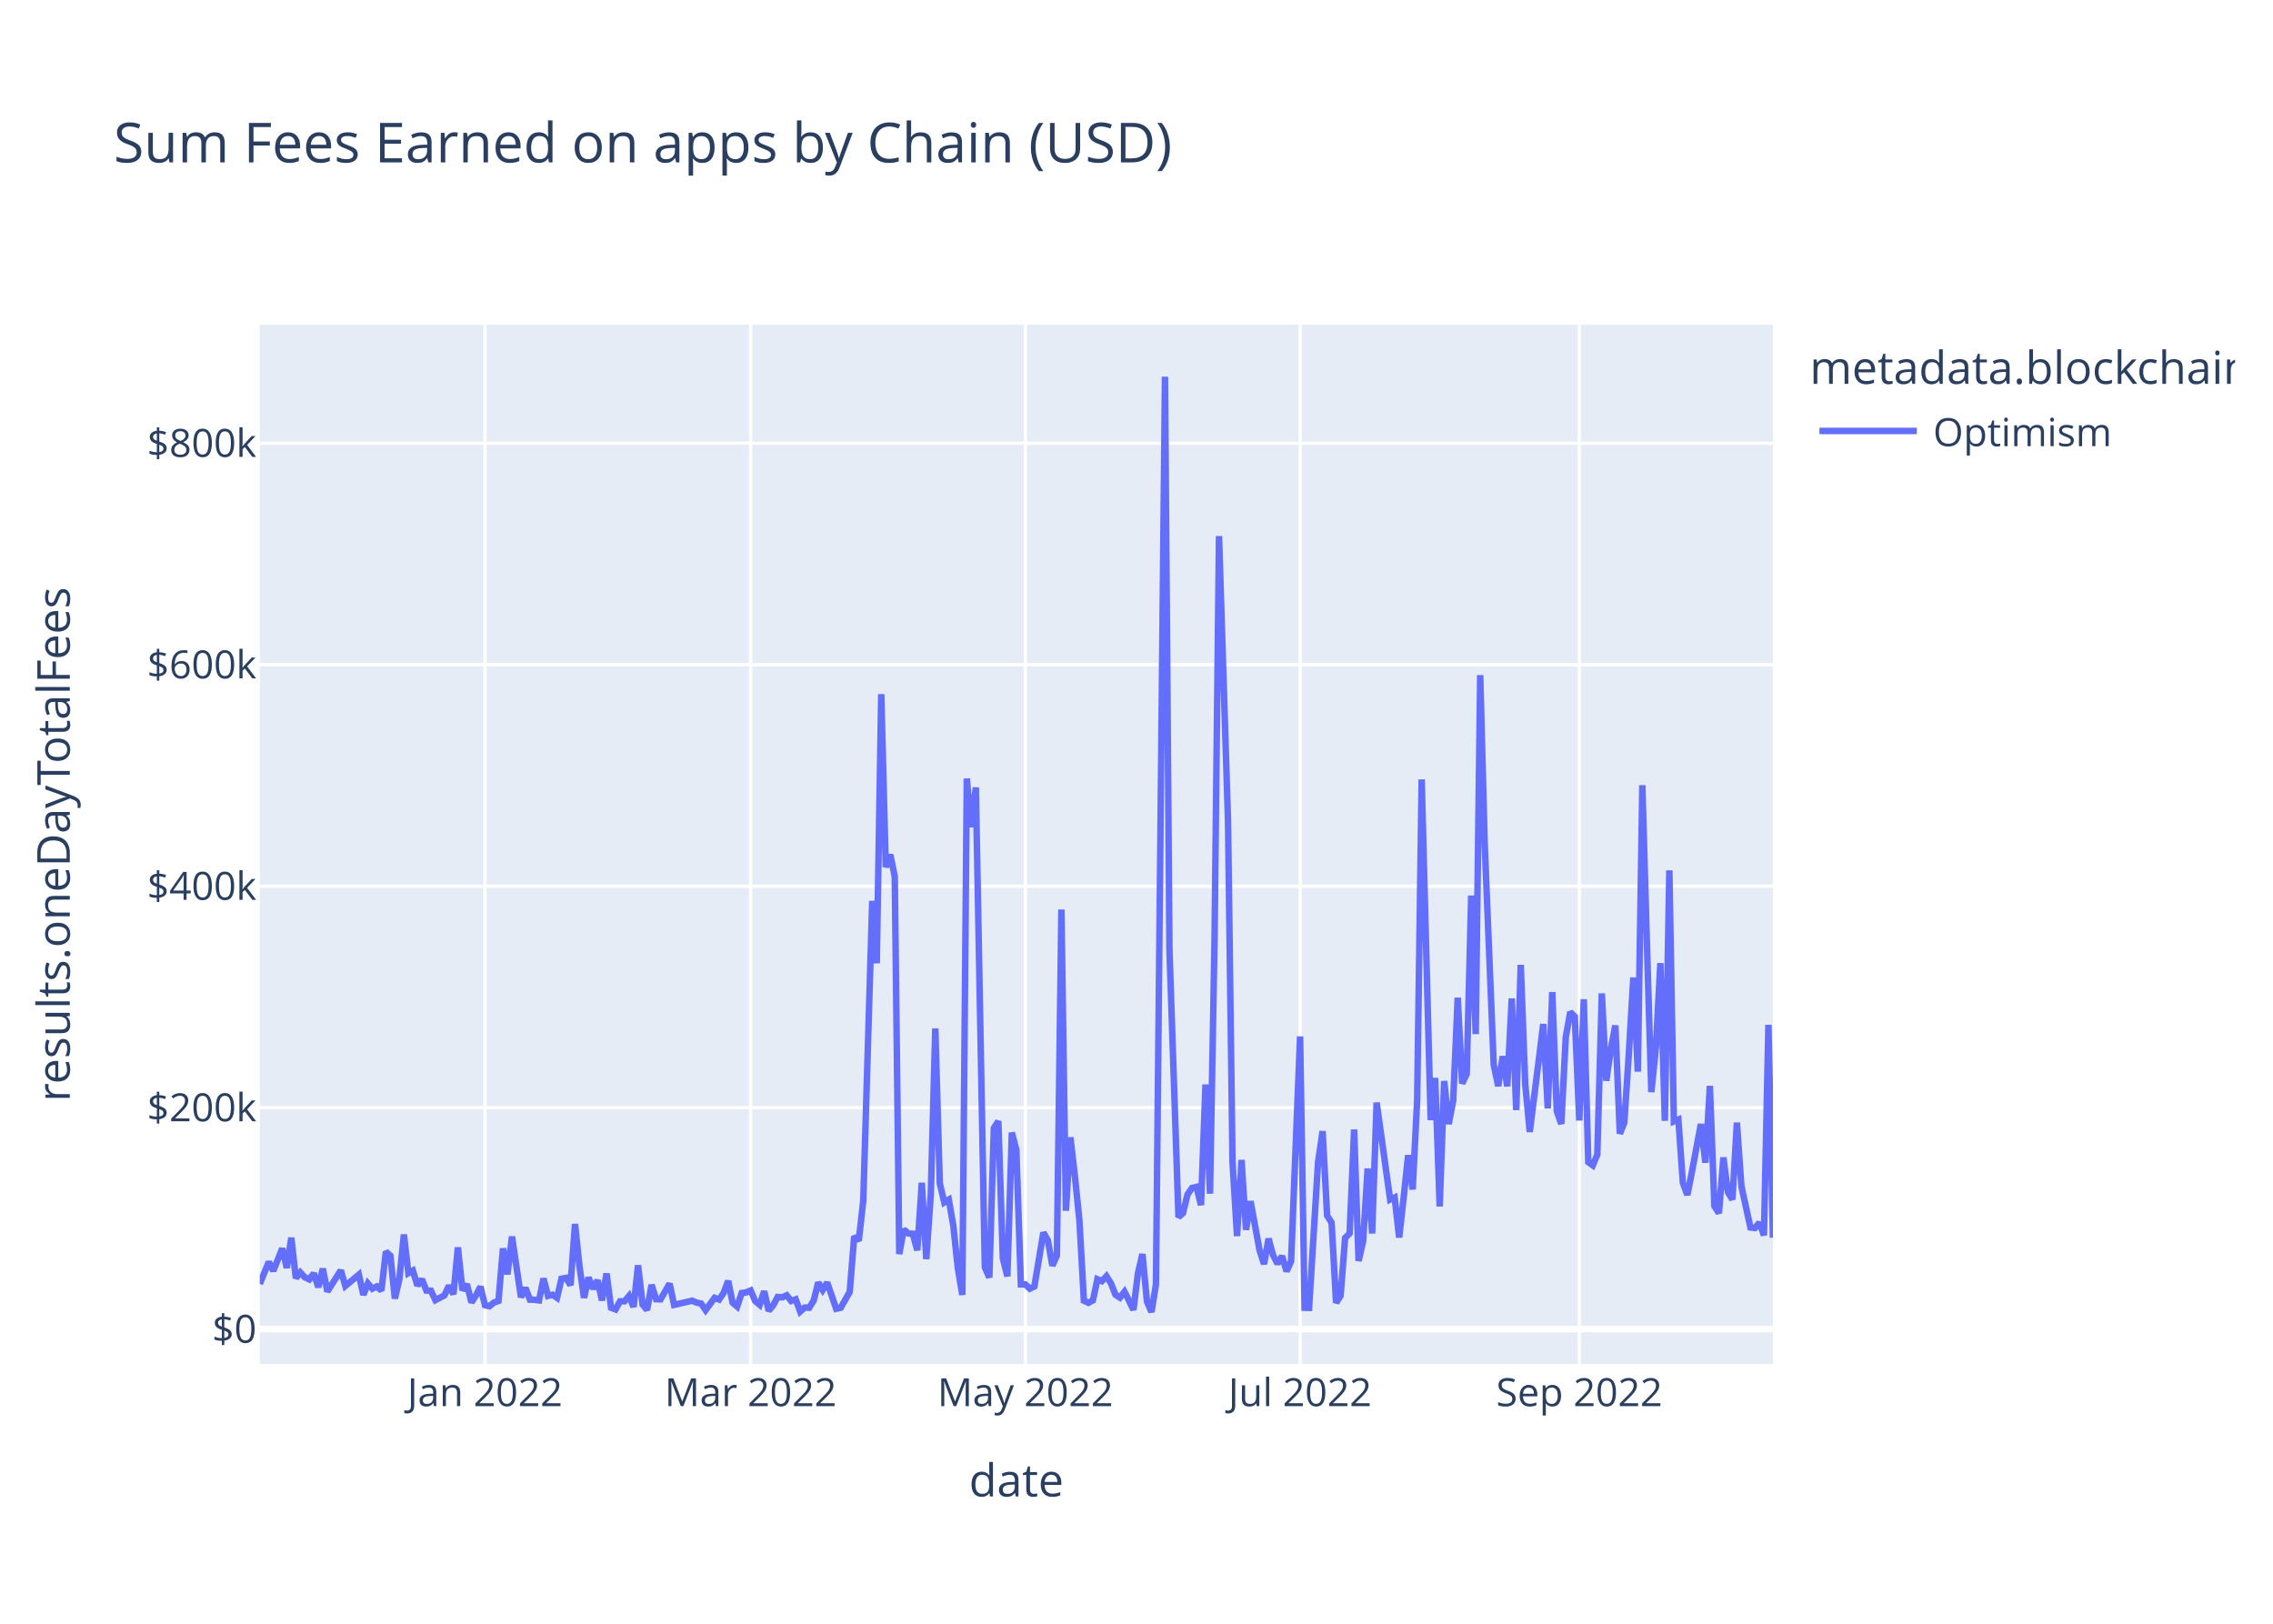
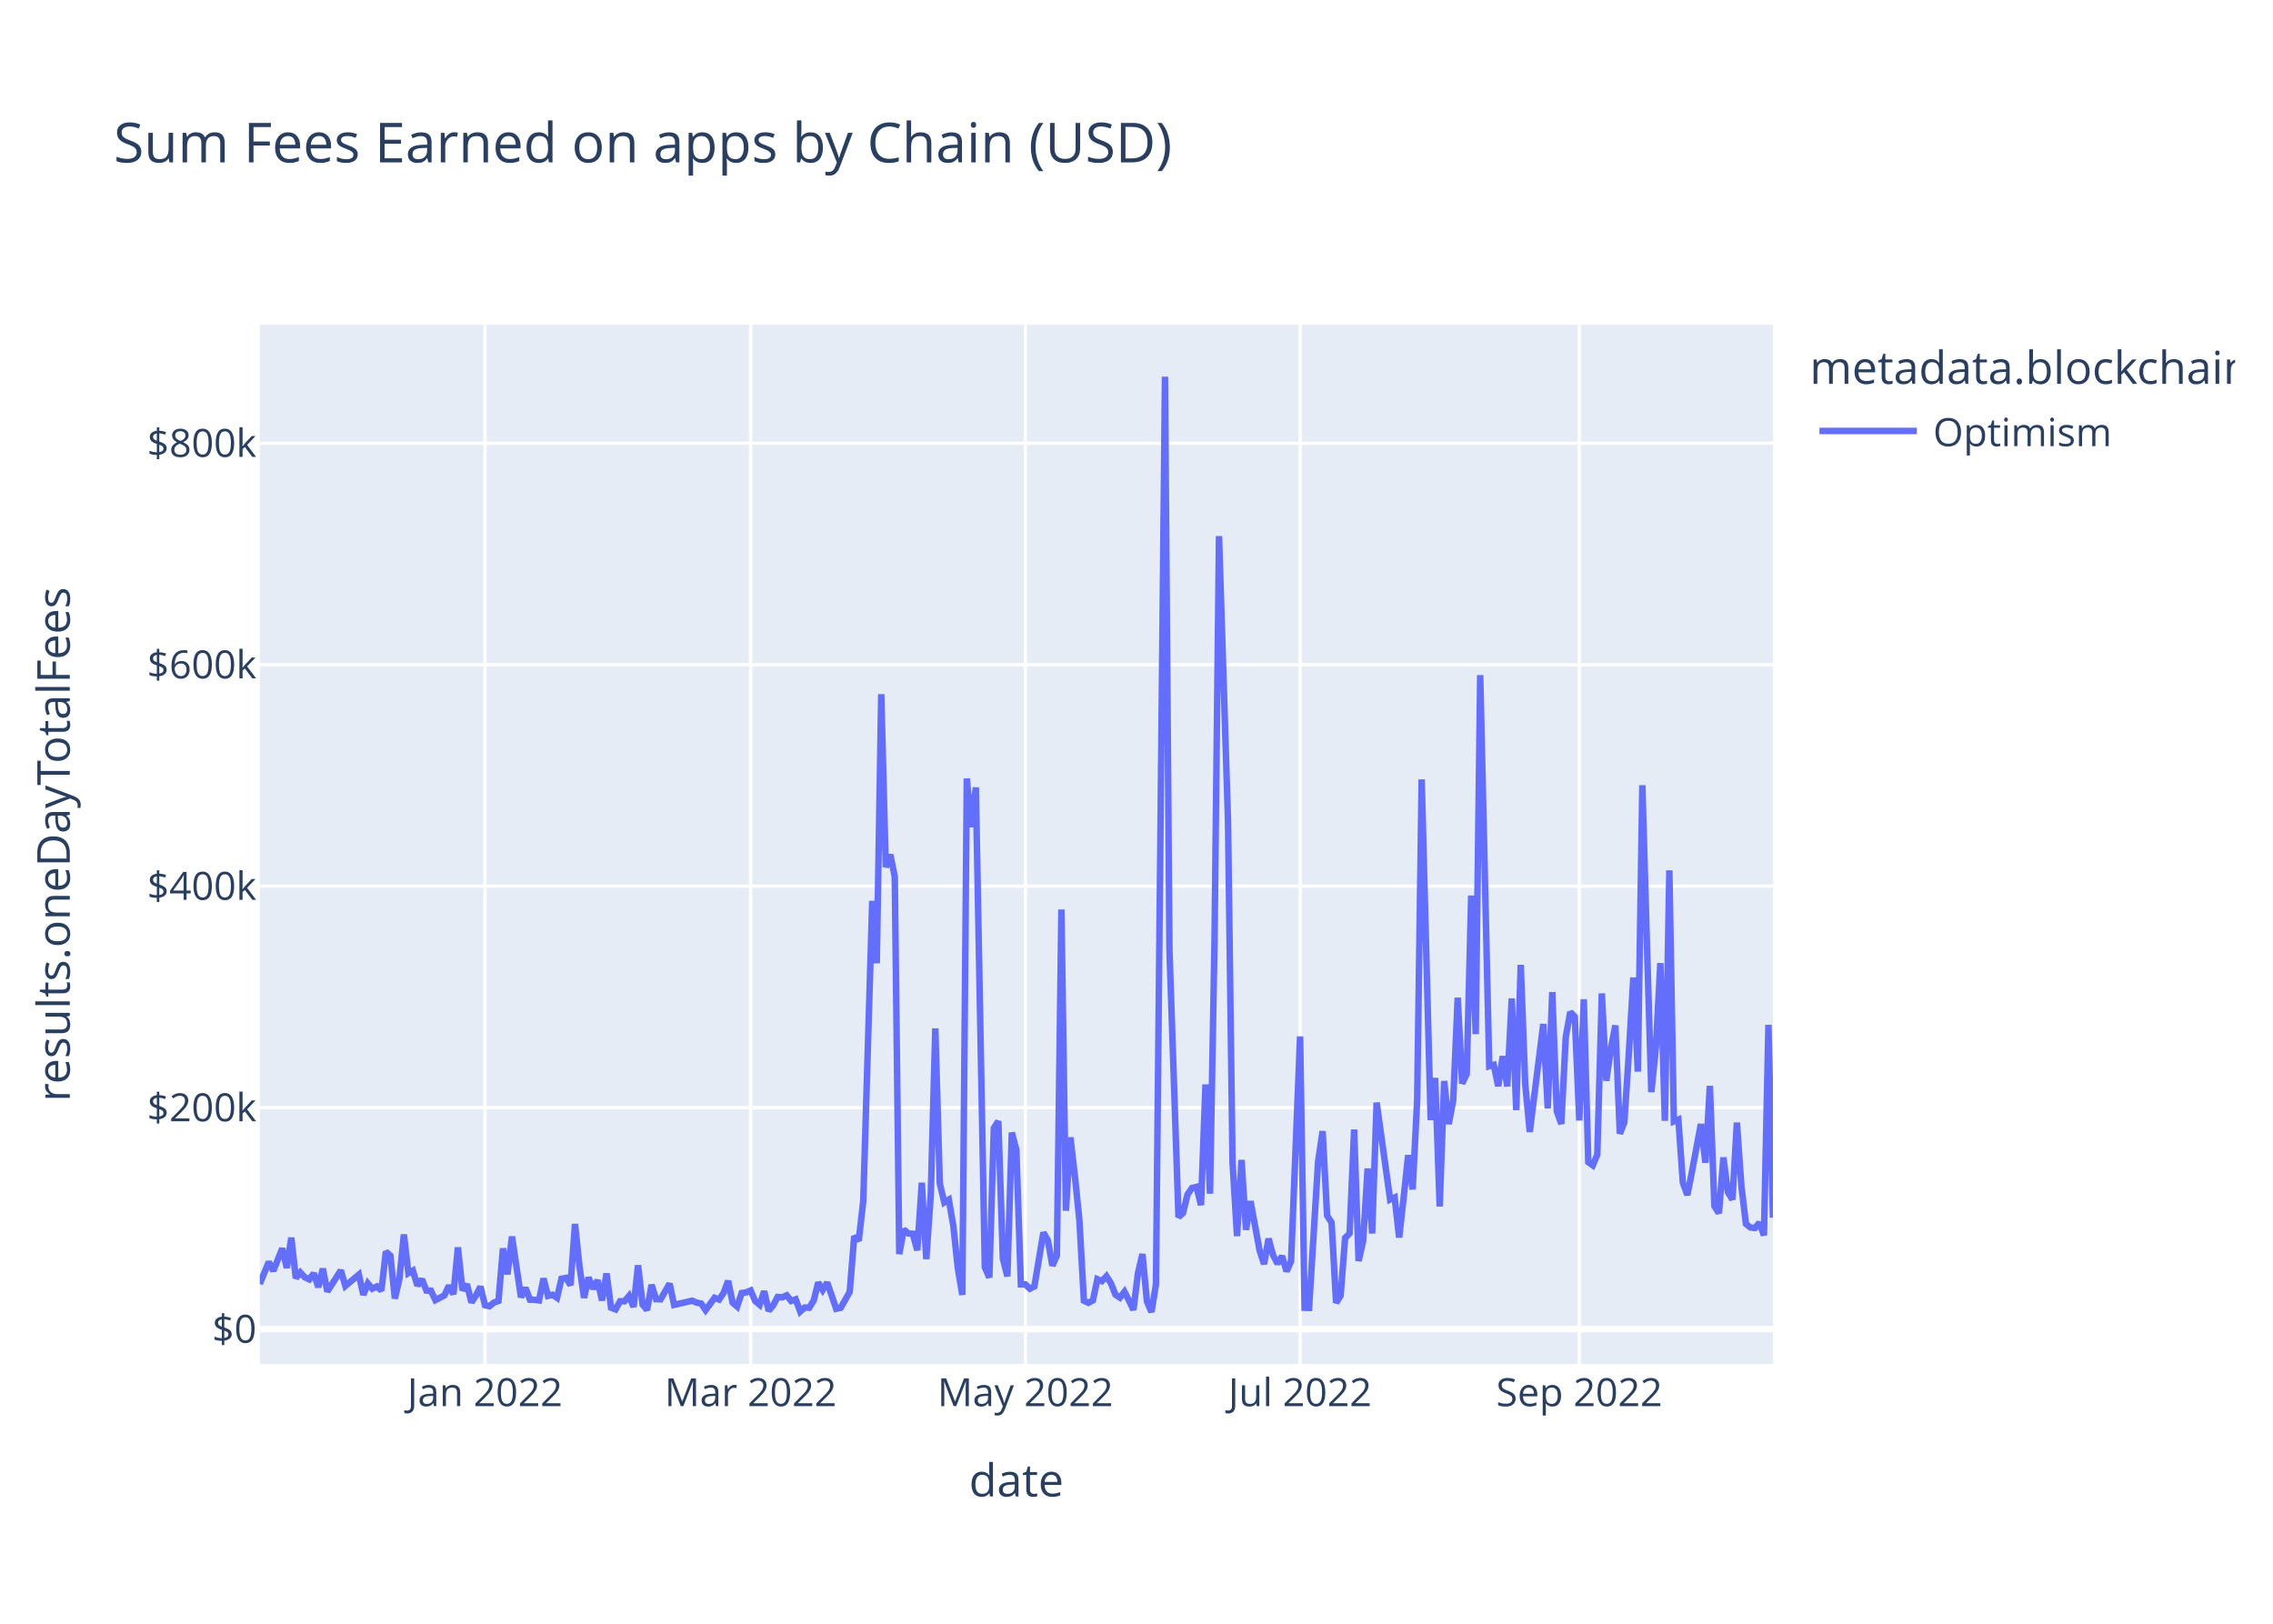
<svg xmlns="http://www.w3.org/2000/svg" class="main-svg" width="700" height="500" style="" viewBox="0 0 700 500">
  <rect x="0" y="0" width="700" height="500" style="fill: rgb(255, 255, 255); fill-opacity: 1;" />
-   <defs id="defs-1cf699">
+   <defs id="defs-8d749f">
    <g class="clips">
-       <clipPath id="clip1cf699xyplot" class="plotclip">
+       <clipPath id="clip8d749fxyplot" class="plotclip">
        <rect width="466" height="320" />
      </clipPath>
-       <clipPath class="axesclip" id="clip1cf699x">
+       <clipPath class="axesclip" id="clip8d749fx">
        <rect x="80" y="0" width="466" height="500" />
      </clipPath>
-       <clipPath class="axesclip" id="clip1cf699y">
+       <clipPath class="axesclip" id="clip8d749fy">
        <rect x="0" y="100" width="700" height="320" />
      </clipPath>
-       <clipPath class="axesclip" id="clip1cf699xy">
+       <clipPath class="axesclip" id="clip8d749fxy">
        <rect x="80" y="100" width="466" height="320" />
      </clipPath>
    </g>
    <g class="gradients" />
    <g class="patterns" />
  </defs>
  <g class="bglayer">
    <rect class="bg" x="80" y="100" width="466" height="320" style="fill: rgb(229, 236, 246); fill-opacity: 1; stroke-width: 0;" />
  </g>
  <g class="layer-below">
    <g class="imagelayer" />
    <g class="shapelayer" />
  </g>
  <g class="cartesianlayer">
    <g class="subplot xy">
      <g class="layer-subplot">
        <g class="shapelayer" />
        <g class="imagelayer" />
      </g>
      <g class="minor-gridlayer">
        <g class="x" />
        <g class="y" />
      </g>
      <g class="gridlayer">
        <g class="x">
          <path class="xgrid crisp" transform="translate(149.35,0)" d="M0,100v320" style="stroke: rgb(255, 255, 255); stroke-opacity: 1; stroke-width: 1px;" />
          <path class="xgrid crisp" transform="translate(231.17,0)" d="M0,100v320" style="stroke: rgb(255, 255, 255); stroke-opacity: 1; stroke-width: 1px;" />
          <path class="xgrid crisp" transform="translate(315.77,0)" d="M0,100v320" style="stroke: rgb(255, 255, 255); stroke-opacity: 1; stroke-width: 1px;" />
          <path class="xgrid crisp" transform="translate(400.38,0)" d="M0,100v320" style="stroke: rgb(255, 255, 255); stroke-opacity: 1; stroke-width: 1px;" />
          <path class="xgrid crisp" transform="translate(486.36,0)" d="M0,100v320" style="stroke: rgb(255, 255, 255); stroke-opacity: 1; stroke-width: 1px;" />
        </g>
        <g class="y">
          <path class="ygrid crisp" transform="translate(0,341.08)" d="M80,0h466" style="stroke: rgb(255, 255, 255); stroke-opacity: 1; stroke-width: 1px;" />
          <path class="ygrid crisp" transform="translate(0,272.88)" d="M80,0h466" style="stroke: rgb(255, 255, 255); stroke-opacity: 1; stroke-width: 1px;" />
          <path class="ygrid crisp" transform="translate(0,204.69)" d="M80,0h466" style="stroke: rgb(255, 255, 255); stroke-opacity: 1; stroke-width: 1px;" />
          <path class="ygrid crisp" transform="translate(0,136.49)" d="M80,0h466" style="stroke: rgb(255, 255, 255); stroke-opacity: 1; stroke-width: 1px;" />
        </g>
      </g>
      <g class="zerolinelayer">
        <path class="yzl zl crisp" transform="translate(0,409.28)" d="M80,0h466" style="stroke: rgb(255, 255, 255); stroke-opacity: 1; stroke-width: 2px;" />
      </g>
      <path class="xlines-below" />
      <path class="ylines-below" />
      <g class="overlines-below" />
      <g class="xaxislayer-below" />
      <g class="yaxislayer-below" />
      <g class="overaxes-below" />
-       <g class="plot" transform="translate(80,100)" clip-path="url(#clip1cf699xyplot)">
+       <g class="plot" transform="translate(80,100)" clip-path="url(#clip8d749fxyplot)">
        <g class="scatterlayer mlayer">
-           <g class="trace scatter trace11ef50" style="stroke-miterlimit: 2; opacity: 1;">
+           <g class="trace scatter trace07e0f0" style="stroke-miterlimit: 2; opacity: 1;">
            <g class="fills" />
            <g class="errorbars" />
            <g class="lines">
-               <path class="js-line" d="M0,295.36L2.77,288.59L4.16,291.34L6.93,284.43L8.32,290.43L9.71,281.13L11.1,293.58L12.48,291.83L13.87,293.32L15.26,293.96L16.64,292.11L18.03,296.36L19.42,290.66L20.8,297.69L22.19,295.54L24.96,291.19L26.35,295.99L30.51,292.51L31.9,298.72L33.29,295.22L34.67,296.83L36.06,296.14L37.45,297.42L38.83,285.43L40.22,286.66L41.61,299.87L42.99,293.92L44.38,280.14L45.77,292.04L47.15,291.25L48.54,295.86L49.93,293.93L51.32,297.41L52.7,297.44L54.09,300.34L56.86,298.89L58.25,295.92L59.64,298.52L61.02,284.11L62.41,297.31L63.8,295.47L65.18,301.05L66.57,298.94L67.96,296.2L69.35,301.91L70.73,302.23L72.12,301.08L73.51,300.61L74.89,284.42L76.28,292.4L77.67,280.78L80.44,299.45L81.83,296.58L83.21,300.22L84.6,300.24L85.99,300.43L87.38,293.69L88.76,299.05L90.15,298.69L91.54,299.63L92.92,293.76L94.31,293.51L95.7,295.75L97.08,276.9L98.47,290.07L99.86,299.64L101.24,293.38L102.63,296.84L104.02,294.23L105.4,300.45L106.79,292.14L108.18,302.68L109.57,303.21L110.95,300.7L112.34,300.7L113.73,299.05L115.11,302.43L116.5,289.63L117.89,301.72L119.27,303.37L120.66,295.64L122.05,300.06L123.43,300.11L126.21,295.28L127.6,301.82L133.14,300.53L134.53,301.12L135.92,301.4L137.3,303.42L140.08,299.64L141.46,300.17L142.85,298.11L144.24,294.43L145.63,301.16L147.01,302.33L148.4,298.17L149.79,297.97L151.17,297.38L152.56,300.62L153.95,301.79L155.33,297.62L156.72,303.63L158.11,301.96L159.49,299.38L160.88,299.49L162.27,298.87L163.65,300.61L165.04,300.1L166.43,303.87L167.82,302.62L169.2,302.69L170.59,300.47L171.98,294.93L173.36,297.22L174.75,294.94L177.52,303.01L178.91,302.7L181.68,297.82L183.07,280.69L184.46,282.05L185.85,269.8L188.62,177.42L190.01,196.61L191.39,113.76L192.78,167.03L194.17,163.17L195.55,169.92L196.94,286.16L198.33,278.6L199.71,279.82L201.1,279.91L202.49,285L203.88,264.21L205.26,287.71L206.65,267.8L208.04,216.69L209.42,264.42L210.81,270.26L212.2,269.42L213.58,277.4L214.97,290.48L216.36,298.74L217.74,139.73L219.13,154.68L220.52,142.47L223.29,290.23L224.68,293.39L226.07,247.38L227.45,245.26L228.84,287.48L230.23,293.03L231.61,248.76L233,254.05L234.39,295.52L235.77,295.51L237.16,296.83L238.55,296.14L241.32,279.54L242.71,281.96L244.1,289.72L245.48,286.64L246.87,180.07L248.26,272.82L249.64,250.24L251.03,262.2L252.42,275.83L253.8,300.53L255.19,301.18L256.58,300.42L257.96,293.91L259.35,294.5L260.74,292.99L262.13,295.18L263.51,298.67L264.9,299.58L266.29,297.78L267.67,300.46L269.06,303.35L270.45,292.06L271.83,286.17L273.22,300.76L274.61,304L275.99,295.52L278.77,16L280.15,192.62L282.93,274.77L284.32,273.54L285.7,267.84L287.09,265.81L288.48,265.48L289.86,271.09L291.25,233.95L292.64,267.57L294.02,190.2L295.41,65.08L298.18,152.69L299.57,257.76L300.96,280.62L302.35,257.2L303.73,278.7L305.12,269.9L307.89,284.96L309.28,289.26L310.67,281.42L312.05,286.51L313.44,289.15L314.83,286.79L316.21,291.48L317.6,288.38L320.38,219.15L321.76,302.7L323.15,302.74L324.54,280.24L325.92,257.84L327.31,248.32L328.7,274.32L330.08,276.5L331.47,301.18L332.86,298.99L334.24,281.21L335.63,279.8L337.02,247.82L338.4,288.29L339.79,282.2L341.18,259.82L342.57,279.82L343.95,239.53L348.11,269.37L349.5,268.74L350.89,281.07L352.27,268.81L353.66,255.72L355.05,266.27L356.43,238.8L357.82,140.01L360.6,244.9L361.98,231.94L363.37,271.5L364.76,232.88L366.14,246.13L367.53,238.9L368.92,207.22L370.3,233.64L371.69,230.74L373.08,175.78L374.46,218.42L375.85,107.89L377.24,160.01L380.01,227.91L381.4,234.44L382.79,225.25L384.17,234.51L385.56,207.46L386.95,241.83L388.33,197.11L389.72,233.89L391.11,248.55L395.27,215.33L396.65,241.31L398.04,205.5L399.43,242.17L400.82,246.1L402.2,219.33L403.59,211.64L404.98,213.07L406.36,245.04L407.75,207.71L409.14,257.87L410.52,258.84L411.91,255.56L413.3,205.91L414.68,232.79L416.07,223.07L417.46,215.77L418.85,249.11L420.23,245.66L421.62,224.45L423.01,201.01L424.39,229.99L425.78,141.8L427.17,189.8L428.55,236.29L429.94,222.74L431.33,196.57L432.71,245.13L434.1,168.01L435.49,245.31L436.88,244.75L438.26,264.24L439.65,267.97L441.04,260.91L443.81,246.13L445.2,258.03L446.58,234.39L447.97,271.37L449.36,273.59L450.74,256.42L452.13,267.13L453.52,269.37L454.9,245.69L456.29,265.32L459.07,277.98L460.45,278.15L461.84,276.5L463.23,280.4L464.61,215.59L466,281.13" style="vector-effect: non-scaling-stroke; fill: none; stroke: rgb(99, 110, 250); stroke-opacity: 1; stroke-width: 2px; opacity: 1;" />
+               <path class="js-line" d="M0,295.36L2.77,288.59L4.16,291.34L6.93,284.43L8.32,290.43L9.71,281.13L11.1,293.58L12.48,291.83L13.87,293.32L15.26,293.96L16.64,292.11L18.03,296.36L19.42,290.66L20.8,297.69L22.19,295.54L24.96,291.19L26.35,295.99L30.51,292.51L31.9,298.72L33.29,295.22L34.67,296.83L36.06,296.14L37.45,297.42L38.83,285.43L40.22,286.66L41.61,299.87L42.99,293.92L44.38,280.14L45.77,292.04L47.15,291.25L48.54,295.86L49.93,293.93L51.32,297.41L52.7,297.44L54.09,300.34L56.86,298.89L58.25,295.92L59.64,298.52L61.02,284.11L62.41,297.31L63.8,295.47L65.18,301.05L66.57,298.94L67.96,296.2L69.35,301.91L70.73,302.23L72.12,301.08L73.51,300.61L74.89,284.42L76.28,292.4L77.67,280.78L80.44,299.45L81.83,296.58L83.21,300.22L84.6,300.24L85.99,300.43L87.38,293.69L88.76,299.05L90.15,298.69L91.54,299.63L92.92,293.76L94.31,293.51L95.7,295.75L97.08,276.9L98.47,290.07L99.86,299.64L101.24,293.38L102.63,296.84L104.02,294.23L105.4,300.45L106.79,292.14L108.18,302.68L109.57,303.21L110.95,300.7L112.34,300.7L113.73,299.05L115.11,302.43L116.5,289.63L117.89,301.72L119.27,303.37L120.66,295.64L122.05,300.06L123.43,300.11L126.21,295.28L127.6,301.82L133.14,300.53L134.53,301.12L135.92,301.4L137.3,303.42L140.08,299.64L141.46,300.17L142.85,298.11L144.24,294.43L145.63,301.16L147.01,302.33L148.4,298.17L149.79,297.97L151.17,297.38L152.56,300.62L153.95,301.79L155.33,297.62L156.72,303.63L158.11,301.96L159.49,299.38L160.88,299.49L162.27,298.87L163.65,300.61L165.04,300.1L166.43,303.87L167.82,302.62L169.2,302.69L170.59,300.47L171.98,294.93L173.36,297.22L174.75,294.94L177.52,303.01L178.91,302.7L181.68,297.82L183.07,280.69L184.46,282.05L185.85,269.8L188.62,177.42L190.01,196.61L191.39,113.76L192.78,167.03L194.17,163.17L195.55,169.92L196.94,286.16L198.33,278.6L199.71,279.82L201.1,279.91L202.49,285L203.88,264.21L205.26,287.71L206.65,267.8L208.04,216.69L209.42,264.42L210.81,270.26L212.2,269.42L213.58,277.4L214.97,290.48L216.36,298.74L217.74,139.73L219.13,154.68L220.52,142.47L223.29,290.23L224.68,293.39L226.07,247.38L227.45,245.26L228.84,287.48L230.23,293.03L231.61,248.76L233,254.05L234.39,295.52L235.77,295.51L237.16,296.83L238.55,296.14L241.32,279.54L242.71,281.96L244.1,289.72L245.48,286.64L246.87,180.07L248.26,272.82L249.64,250.24L251.03,262.2L252.42,275.83L253.8,300.53L255.19,301.18L256.58,300.42L257.96,293.91L259.35,294.5L260.74,292.99L262.13,295.18L263.51,298.67L264.9,299.58L266.29,297.78L267.67,300.46L269.06,303.35L270.45,292.06L271.83,286.17L273.22,300.76L274.61,304L275.99,295.52L278.77,16L280.15,192.62L282.93,274.77L284.32,273.54L285.7,267.84L287.09,265.81L288.48,265.48L289.86,271.09L291.25,233.95L292.64,267.57L294.02,190.2L295.41,65.08L298.18,152.69L299.57,257.76L300.96,280.62L302.35,257.2L303.73,278.7L305.12,269.9L307.89,284.96L309.28,289.26L310.67,281.42L312.05,286.51L313.44,289.15L314.83,286.79L316.21,291.48L317.6,288.38L320.38,219.15L321.76,302.7L323.15,302.74L324.54,280.24L325.92,257.84L327.31,248.32L328.7,274.32L330.08,276.5L331.47,301.18L332.86,298.99L334.24,281.21L335.63,279.8L337.02,247.82L338.4,288.29L339.79,282.2L341.18,259.82L342.57,279.82L343.95,239.53L348.11,269.37L349.5,268.74L350.89,281.07L352.27,268.81L353.66,255.72L355.05,266.27L356.43,238.8L357.82,140.01L360.6,244.9L361.98,231.94L363.37,271.5L364.76,232.88L366.14,246.13L367.53,238.9L368.92,207.22L370.3,233.64L371.69,230.74L373.08,175.78L374.46,218.42L375.85,107.89L378.63,228.32L380.01,227.91L381.4,234.44L382.79,225.25L384.17,234.51L385.56,207.46L386.95,241.83L388.33,197.11L389.72,233.89L391.11,248.55L395.27,215.33L396.65,241.31L398.04,205.5L399.43,242.17L400.82,246.1L402.2,219.33L403.59,211.64L404.98,213.07L406.36,245.04L407.75,207.71L409.14,257.87L410.52,258.84L411.91,255.56L413.3,205.91L414.68,232.79L416.07,223.07L417.46,215.77L418.85,249.11L420.23,245.66L421.62,224.45L423.01,201.01L424.39,229.99L425.78,141.8L427.17,189.8L428.55,236.29L429.94,222.74L431.33,196.57L432.71,245.13L434.1,168.01L435.49,245.31L436.88,244.75L438.26,264.24L439.65,267.97L441.04,260.91L443.81,246.13L445.2,258.03L446.58,234.39L447.97,271.37L449.36,273.59L450.74,256.42L452.13,267.13L453.52,269.37L454.9,245.69L456.29,265.32L457.68,276.89L459.07,277.98L460.45,278.15L461.84,276.5L463.23,280.4L464.61,215.59L466,274.94" style="vector-effect: non-scaling-stroke; fill: none; stroke: rgb(99, 110, 250); stroke-opacity: 1; stroke-width: 2px; opacity: 1;" />
            </g>
            <g class="points" />
            <g class="text" />
          </g>
        </g>
      </g>
      <g class="overplot" />
      <path class="xlines-above crisp" d="M0,0" style="fill: none;" />
      <path class="ylines-above crisp" d="M0,0" style="fill: none;" />
      <g class="overlines-above" />
      <g class="xaxislayer-above">
        <g class="xtick">
          <text text-anchor="middle" x="0" y="433" transform="translate(149.35,0)" style="font-family: 'Open Sans', verdana, arial, sans-serif; font-size: 12px; fill: rgb(42, 63, 95); fill-opacity: 1; white-space: pre; opacity: 1;">Jan 2022</text>
        </g>
        <g class="xtick">
          <text text-anchor="middle" x="0" y="433" style="font-family: 'Open Sans', verdana, arial, sans-serif; font-size: 12px; fill: rgb(42, 63, 95); fill-opacity: 1; white-space: pre; opacity: 1;" transform="translate(231.17,0)">Mar 2022</text>
        </g>
        <g class="xtick">
          <text text-anchor="middle" x="0" y="433" style="font-family: 'Open Sans', verdana, arial, sans-serif; font-size: 12px; fill: rgb(42, 63, 95); fill-opacity: 1; white-space: pre; opacity: 1;" transform="translate(315.77,0)">May 2022</text>
        </g>
        <g class="xtick">
          <text text-anchor="middle" x="0" y="433" style="font-family: 'Open Sans', verdana, arial, sans-serif; font-size: 12px; fill: rgb(42, 63, 95); fill-opacity: 1; white-space: pre; opacity: 1;" transform="translate(400.38,0)">Jul 2022</text>
        </g>
        <g class="xtick">
          <text text-anchor="middle" x="0" y="433" style="font-family: 'Open Sans', verdana, arial, sans-serif; font-size: 12px; fill: rgb(42, 63, 95); fill-opacity: 1; white-space: pre; opacity: 1;" transform="translate(486.36,0)">Sep 2022</text>
        </g>
      </g>
      <g class="yaxislayer-above">
        <g class="ytick">
          <text text-anchor="end" x="79" y="4.2" transform="translate(0,409.28)" style="font-family: 'Open Sans', verdana, arial, sans-serif; font-size: 12px; fill: rgb(42, 63, 95); fill-opacity: 1; white-space: pre; opacity: 1;">$0</text>
        </g>
        <g class="ytick">
          <text text-anchor="end" x="79" y="4.2" style="font-family: 'Open Sans', verdana, arial, sans-serif; font-size: 12px; fill: rgb(42, 63, 95); fill-opacity: 1; white-space: pre; opacity: 1;" transform="translate(0,341.08)">$200k</text>
        </g>
        <g class="ytick">
          <text text-anchor="end" x="79" y="4.2" style="font-family: 'Open Sans', verdana, arial, sans-serif; font-size: 12px; fill: rgb(42, 63, 95); fill-opacity: 1; white-space: pre; opacity: 1;" transform="translate(0,272.88)">$400k</text>
        </g>
        <g class="ytick">
          <text text-anchor="end" x="79" y="4.2" style="font-family: 'Open Sans', verdana, arial, sans-serif; font-size: 12px; fill: rgb(42, 63, 95); fill-opacity: 1; white-space: pre; opacity: 1;" transform="translate(0,204.69)">$600k</text>
        </g>
        <g class="ytick">
          <text text-anchor="end" x="79" y="4.2" style="font-family: 'Open Sans', verdana, arial, sans-serif; font-size: 12px; fill: rgb(42, 63, 95); fill-opacity: 1; white-space: pre; opacity: 1;" transform="translate(0,136.49)">$800k</text>
        </g>
      </g>
      <g class="overaxes-above" />
    </g>
  </g>
  <g class="polarlayer" />
  <g class="smithlayer" />
  <g class="ternarylayer" />
  <g class="geolayer" />
  <g class="funnelarealayer" />
  <g class="pielayer" />
  <g class="iciclelayer" />
  <g class="treemaplayer" />
  <g class="sunburstlayer" />
  <g class="glimages" />
-   <defs id="topdefs-1cf699">
+   <defs id="topdefs-8d749f">
    <g class="clips" />
-     <clipPath id="legend1cf699">
+     <clipPath id="legend8d749f">
      <rect width="133" height="48" x="0" y="0" />
    </clipPath>
  </defs>
  <g class="layer-above">
    <g class="imagelayer" />
    <g class="shapelayer" />
  </g>
  <g class="infolayer">
    <g class="legend" pointer-events="all" transform="translate(555.32,100)">
      <rect class="bg" shape-rendering="crispEdges" style="stroke: rgb(68, 68, 68); stroke-opacity: 1; fill: rgb(255, 255, 255); fill-opacity: 1; stroke-width: 0px;" width="133" height="48" x="0" y="0" />
-       <g class="scrollbox" transform="" clip-path="url(#legend1cf699)">
+       <g class="scrollbox" transform="" clip-path="url(#legend8d749f)">
        <text class="legendtitletext" text-anchor="start" x="2" y="18.2" style="font-family: 'Open Sans', verdana, arial, sans-serif; font-size: 14px; fill: rgb(42, 63, 95); fill-opacity: 1; white-space: pre;">metadata.blockchain</text>
        <g class="groups" transform="">
          <g class="traces" transform="translate(0,32.7)" style="opacity: 1;">
            <text class="legendtext" text-anchor="start" x="40" y="4.68" style="font-family: 'Open Sans', verdana, arial, sans-serif; font-size: 12px; fill: rgb(42, 63, 95); fill-opacity: 1; white-space: pre;">Optimism</text>
            <g class="layers" style="opacity: 1;">
              <g class="legendfill" />
              <g class="legendlines">
                <path class="js-line" d="M5,0h30" style="fill: none; stroke: rgb(99, 110, 250); stroke-opacity: 1; stroke-width: 2px;" />
              </g>
              <g class="legendsymbols">
                <g class="legendpoints" />
              </g>
            </g>
            <rect class="legendtoggle" x="0" y="-9.5" width="90.672" height="19" style="fill: rgb(0, 0, 0); fill-opacity: 0;" />
          </g>
        </g>
      </g>
      <rect class="scrollbar" rx="20" ry="3" width="0" height="0" style="fill: rgb(128, 139, 164); fill-opacity: 1;" x="0" y="0" />
    </g>
    <g class="g-gtitle">
      <text class="gtitle" x="35" y="50" text-anchor="start" dy="0em" style="font-family: 'Open Sans', verdana, arial, sans-serif; font-size: 17px; fill: rgb(42, 63, 95); opacity: 1; font-weight: normal; white-space: pre;">Sum Fees Earned on apps by Chain (USD)</text>
    </g>
    <g class="g-xtitle">
      <text class="xtitle" x="313" y="460.8" text-anchor="middle" style="font-family: 'Open Sans', verdana, arial, sans-serif; font-size: 14px; fill: rgb(42, 63, 95); opacity: 1; font-weight: normal; white-space: pre;">date</text>
    </g>
    <g class="g-ytitle">
      <text class="ytitle" transform="rotate(-90,21.49688,260)" x="21.497" y="260" text-anchor="middle" style="font-family: 'Open Sans', verdana, arial, sans-serif; font-size: 14px; fill: rgb(42, 63, 95); opacity: 1; font-weight: normal; white-space: pre;">results.oneDayTotalFees</text>
    </g>
  </g>
</svg>
